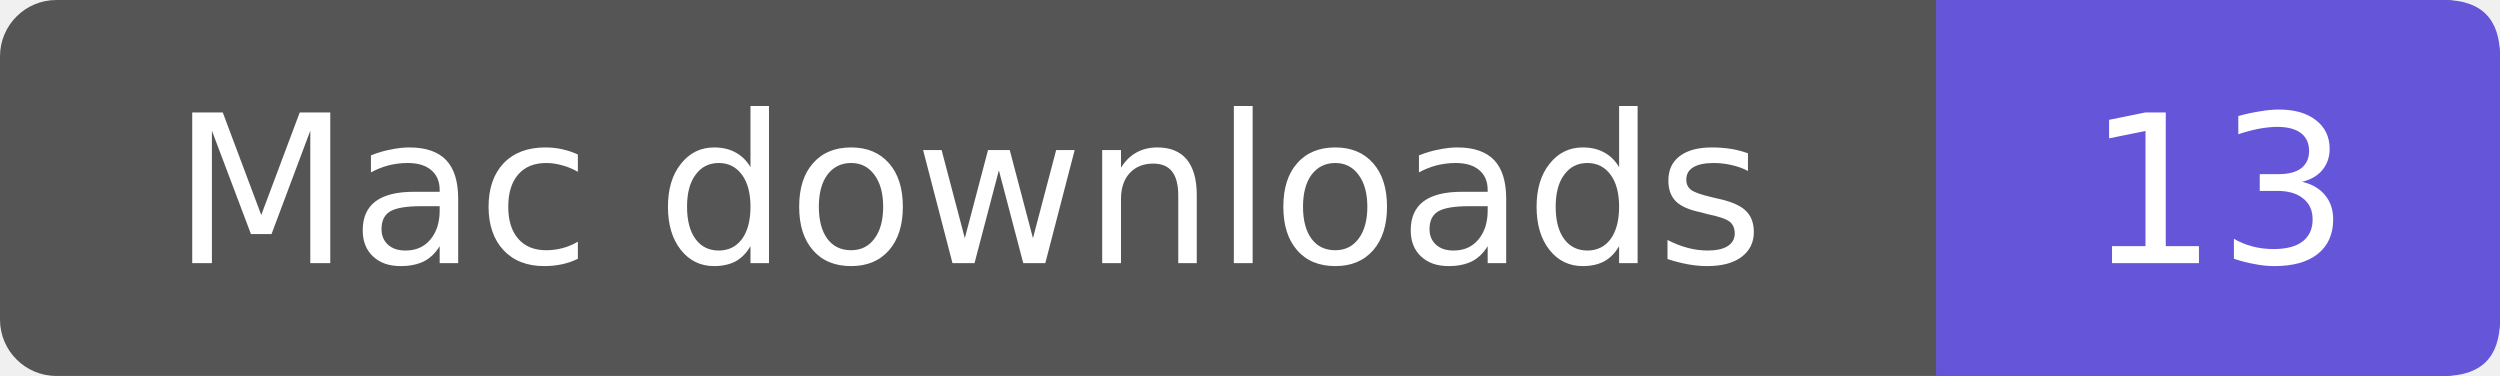
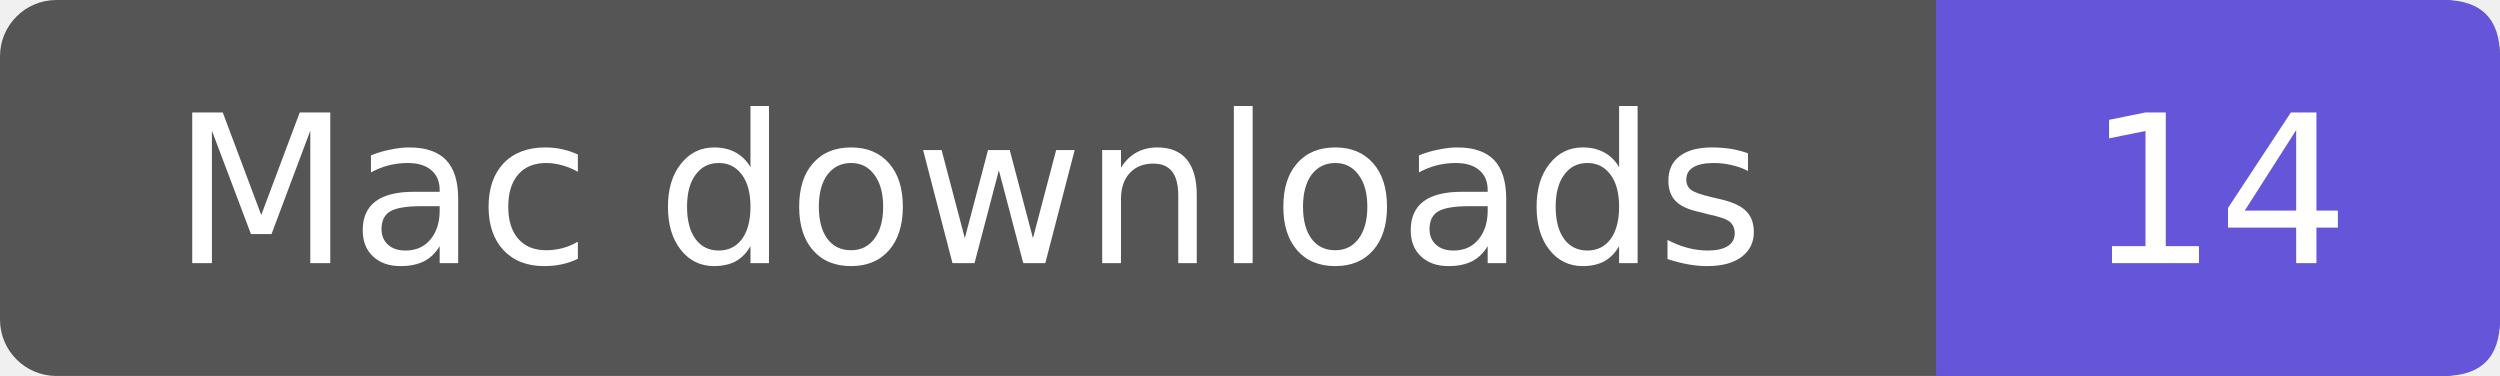
- <svg xmlns="http://www.w3.org/2000/svg" width="133" height="20" role="img" aria-label="Mac downloads: 13">
+ <svg xmlns="http://www.w3.org/2000/svg" width="133" height="20" role="img" aria-label="Mac downloads: 14">
  <rect width="133" height="20" rx="3" fill="#555" />
  <path d="M103 0h27q3 0 3 3v14q0 3-3 3h-27z" fill="#6556d9" />
  <g fill="#fff" text-anchor="middle" font-family="Verdana,DejaVu Sans,sans-serif" font-size="11">
    <text x="51.5" y="14">Mac downloads</text>
-     <text x="118.0" y="14">13</text>
+     <text x="118.0" y="14">14</text>
  </g>
</svg>
